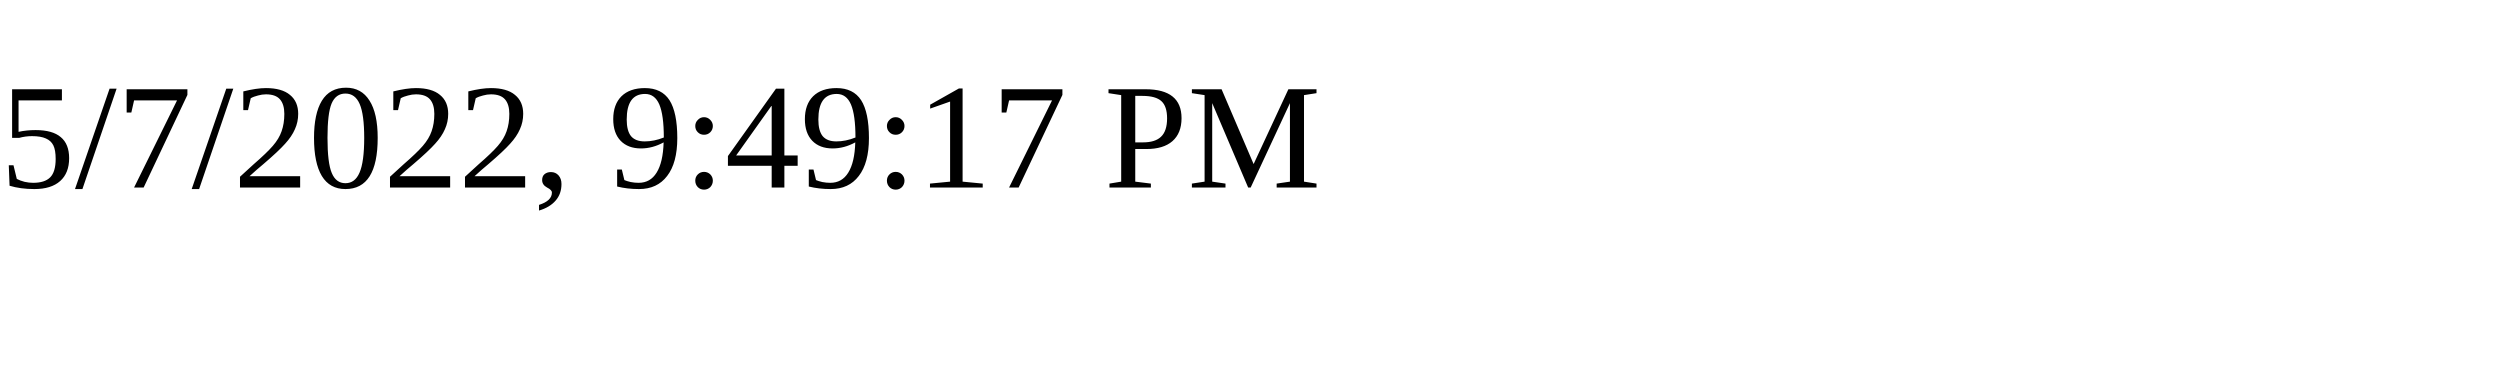
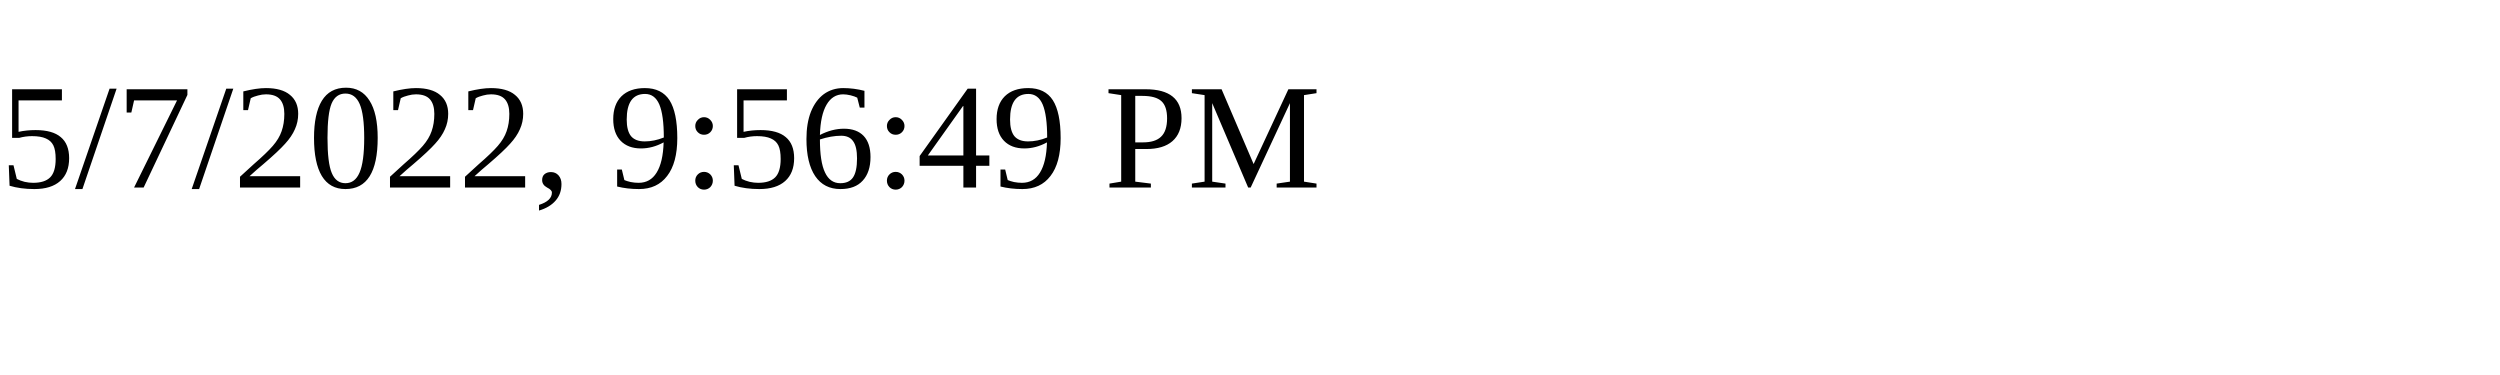
<svg xmlns="http://www.w3.org/2000/svg" height="30" width="200">
-   <text x="0" y="15">5/7/2022, 9:49:17 PM</text>
+   <text x="0" y="15">5/7/2022, 9:56:49 PM</text>
</svg>
